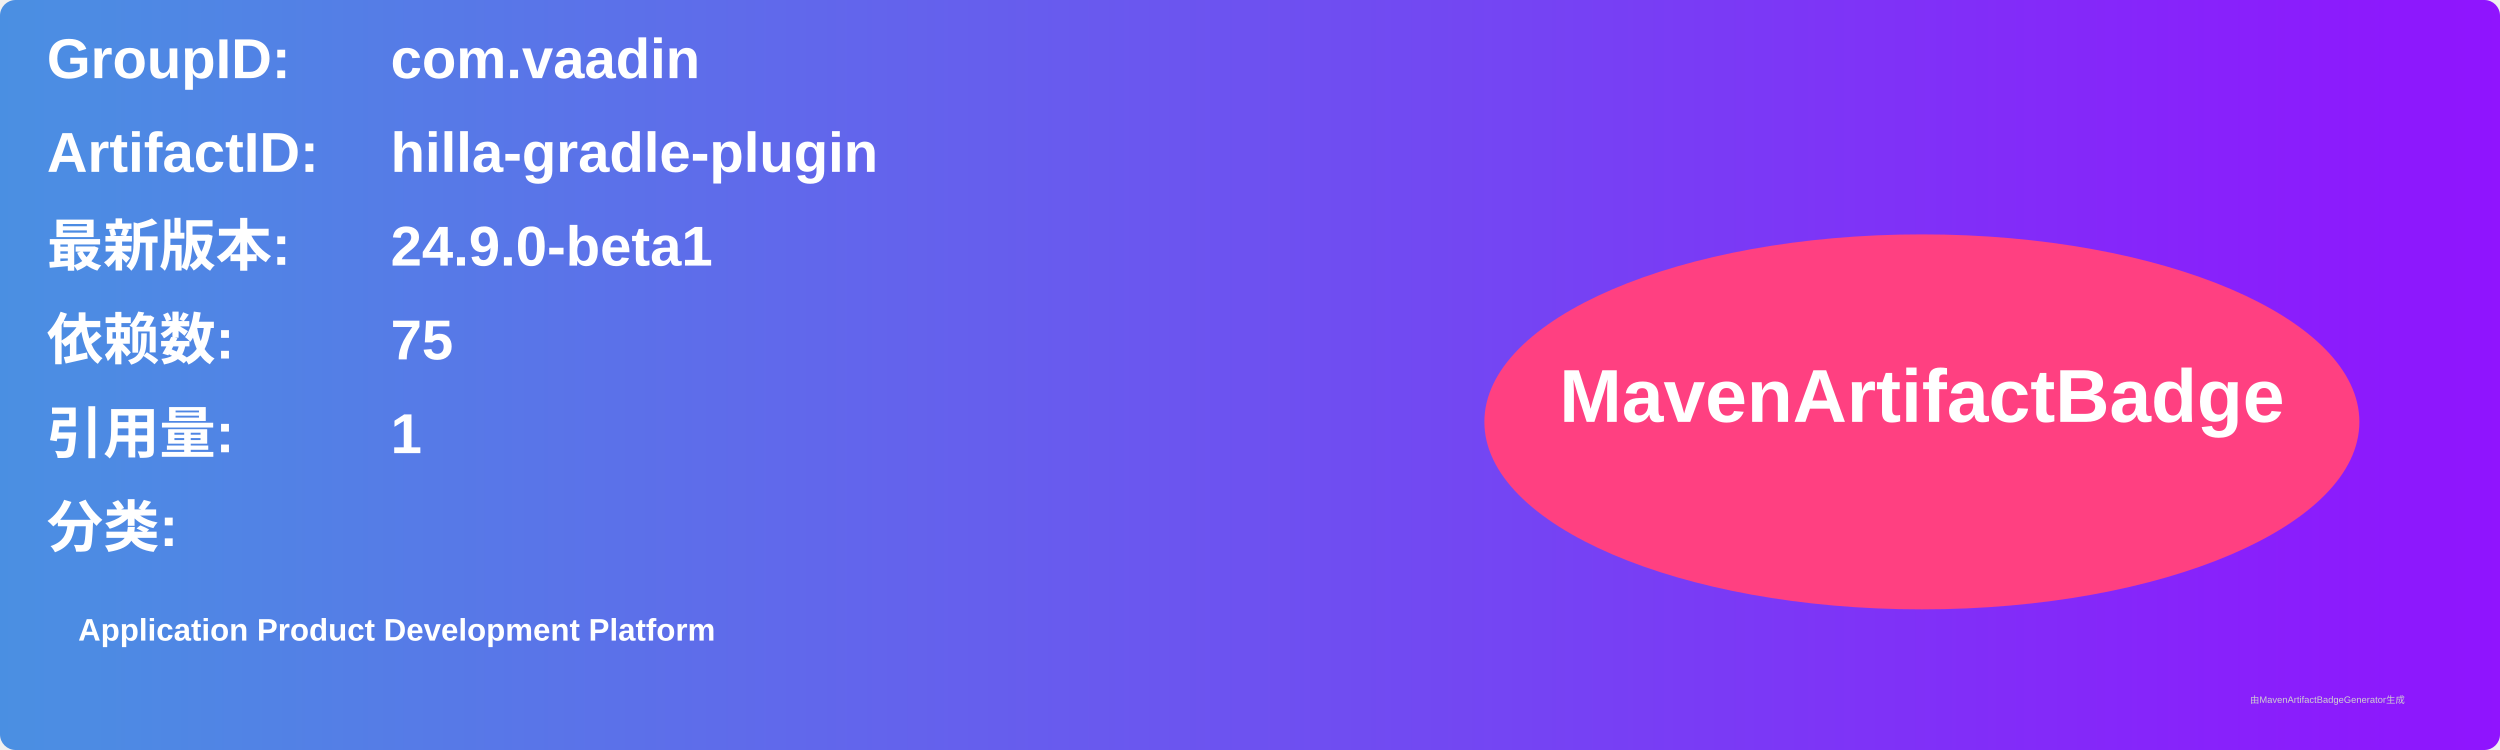
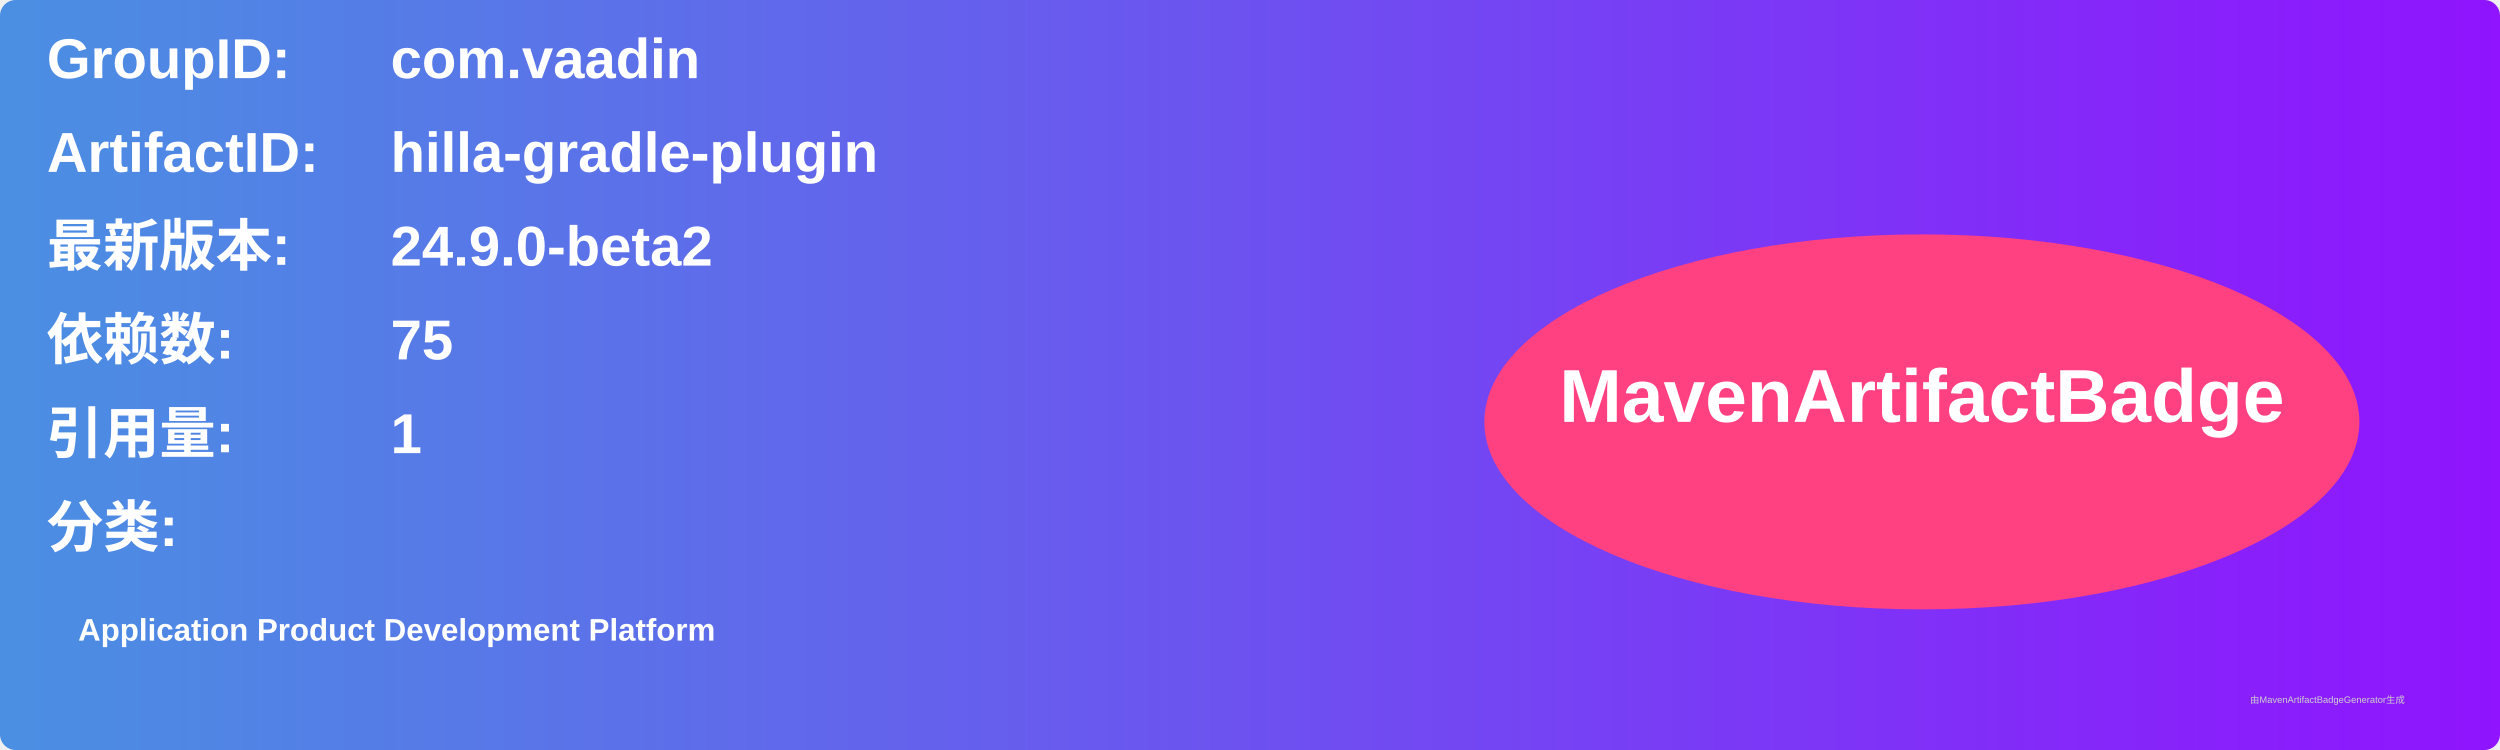
<svg xmlns="http://www.w3.org/2000/svg" width="800" height="240" viewBox="0 0 800 240">
  <linearGradient id="grad" x1="0%" y1="0%" x2="100%" y2="0%">
    <stop offset="0%" stop-color="#4a90e2" />
    <stop offset="100%" stop-color="#9013fe" />
  </linearGradient>
  <rect width="100%" height="100%" rx="5" ry="5" fill="url(#grad)" />
  <g transform="translate(15, 15)">
    <text x="0" y="10" font-family="Arial" font-size="18" fill="white" font-weight="bold" width="260">GroupID:</text>
    <text x="110" y="10" font-family="Arial" font-size="18" fill="white" font-weight="bold" width="460">com.vaadin</text>
    <text x="0" y="40" font-family="Arial" font-size="18" fill="white" font-weight="bold" width="260">ArtifactID:</text>
    <text x="110" y="40" font-family="Arial" font-size="18" fill="white" font-weight="bold" width="460">hilla-gradle-plugin</text>
    <text x="0" y="70" font-family="Arial" font-size="18" fill="white" font-weight="bold">最新版本:</text>
    <text x="110" y="70" font-family="Arial" font-size="18" fill="white" font-weight="bold">
-       <tspan font-weight="bold">24.9.0-beta1</tspan>
+       <tspan font-weight="bold">24.9.0-beta2</tspan>
    </text>
    <text x="0" y="100" font-family="Arial" font-size="18" fill="white" font-weight="bold">依赖数: </text>
    <text x="110" y="100" font-family="Arial" font-size="18" fill="white">
      <tspan font-weight="bold">75</tspan>
    </text>
    <text x="0" y="130" font-family="Arial" font-size="18" fill="white" font-weight="bold">引用量: </text>
    <text x="110" y="130" font-family="Arial" font-size="18" fill="white">
      <tspan font-weight="bold">1</tspan>
    </text>
    <text x="0" y="160" font-family="Arial" font-size="18" fill="white" font-weight="bold">分类:</text>
    <text x="10" y="190" font-family="Arial" font-size="10" fill="white">
      <tspan font-weight="bold">Application Product Development Platform</tspan>
    </text>
    <ellipse cx="600" cy="120" rx="140" ry="60" fill="#ff4081" />
    <text x="600" y="120" text-anchor="middle" font-family="Arial" font-size="24" fill="white" font-weight="bold">MavenArtifactBadge</text>
  </g>
  <text x="720" y="225" font-family="Arial" font-size="3" fill="#d0d0d0">由MavenArtifactBadgeGenerator生成</text>
</svg>
